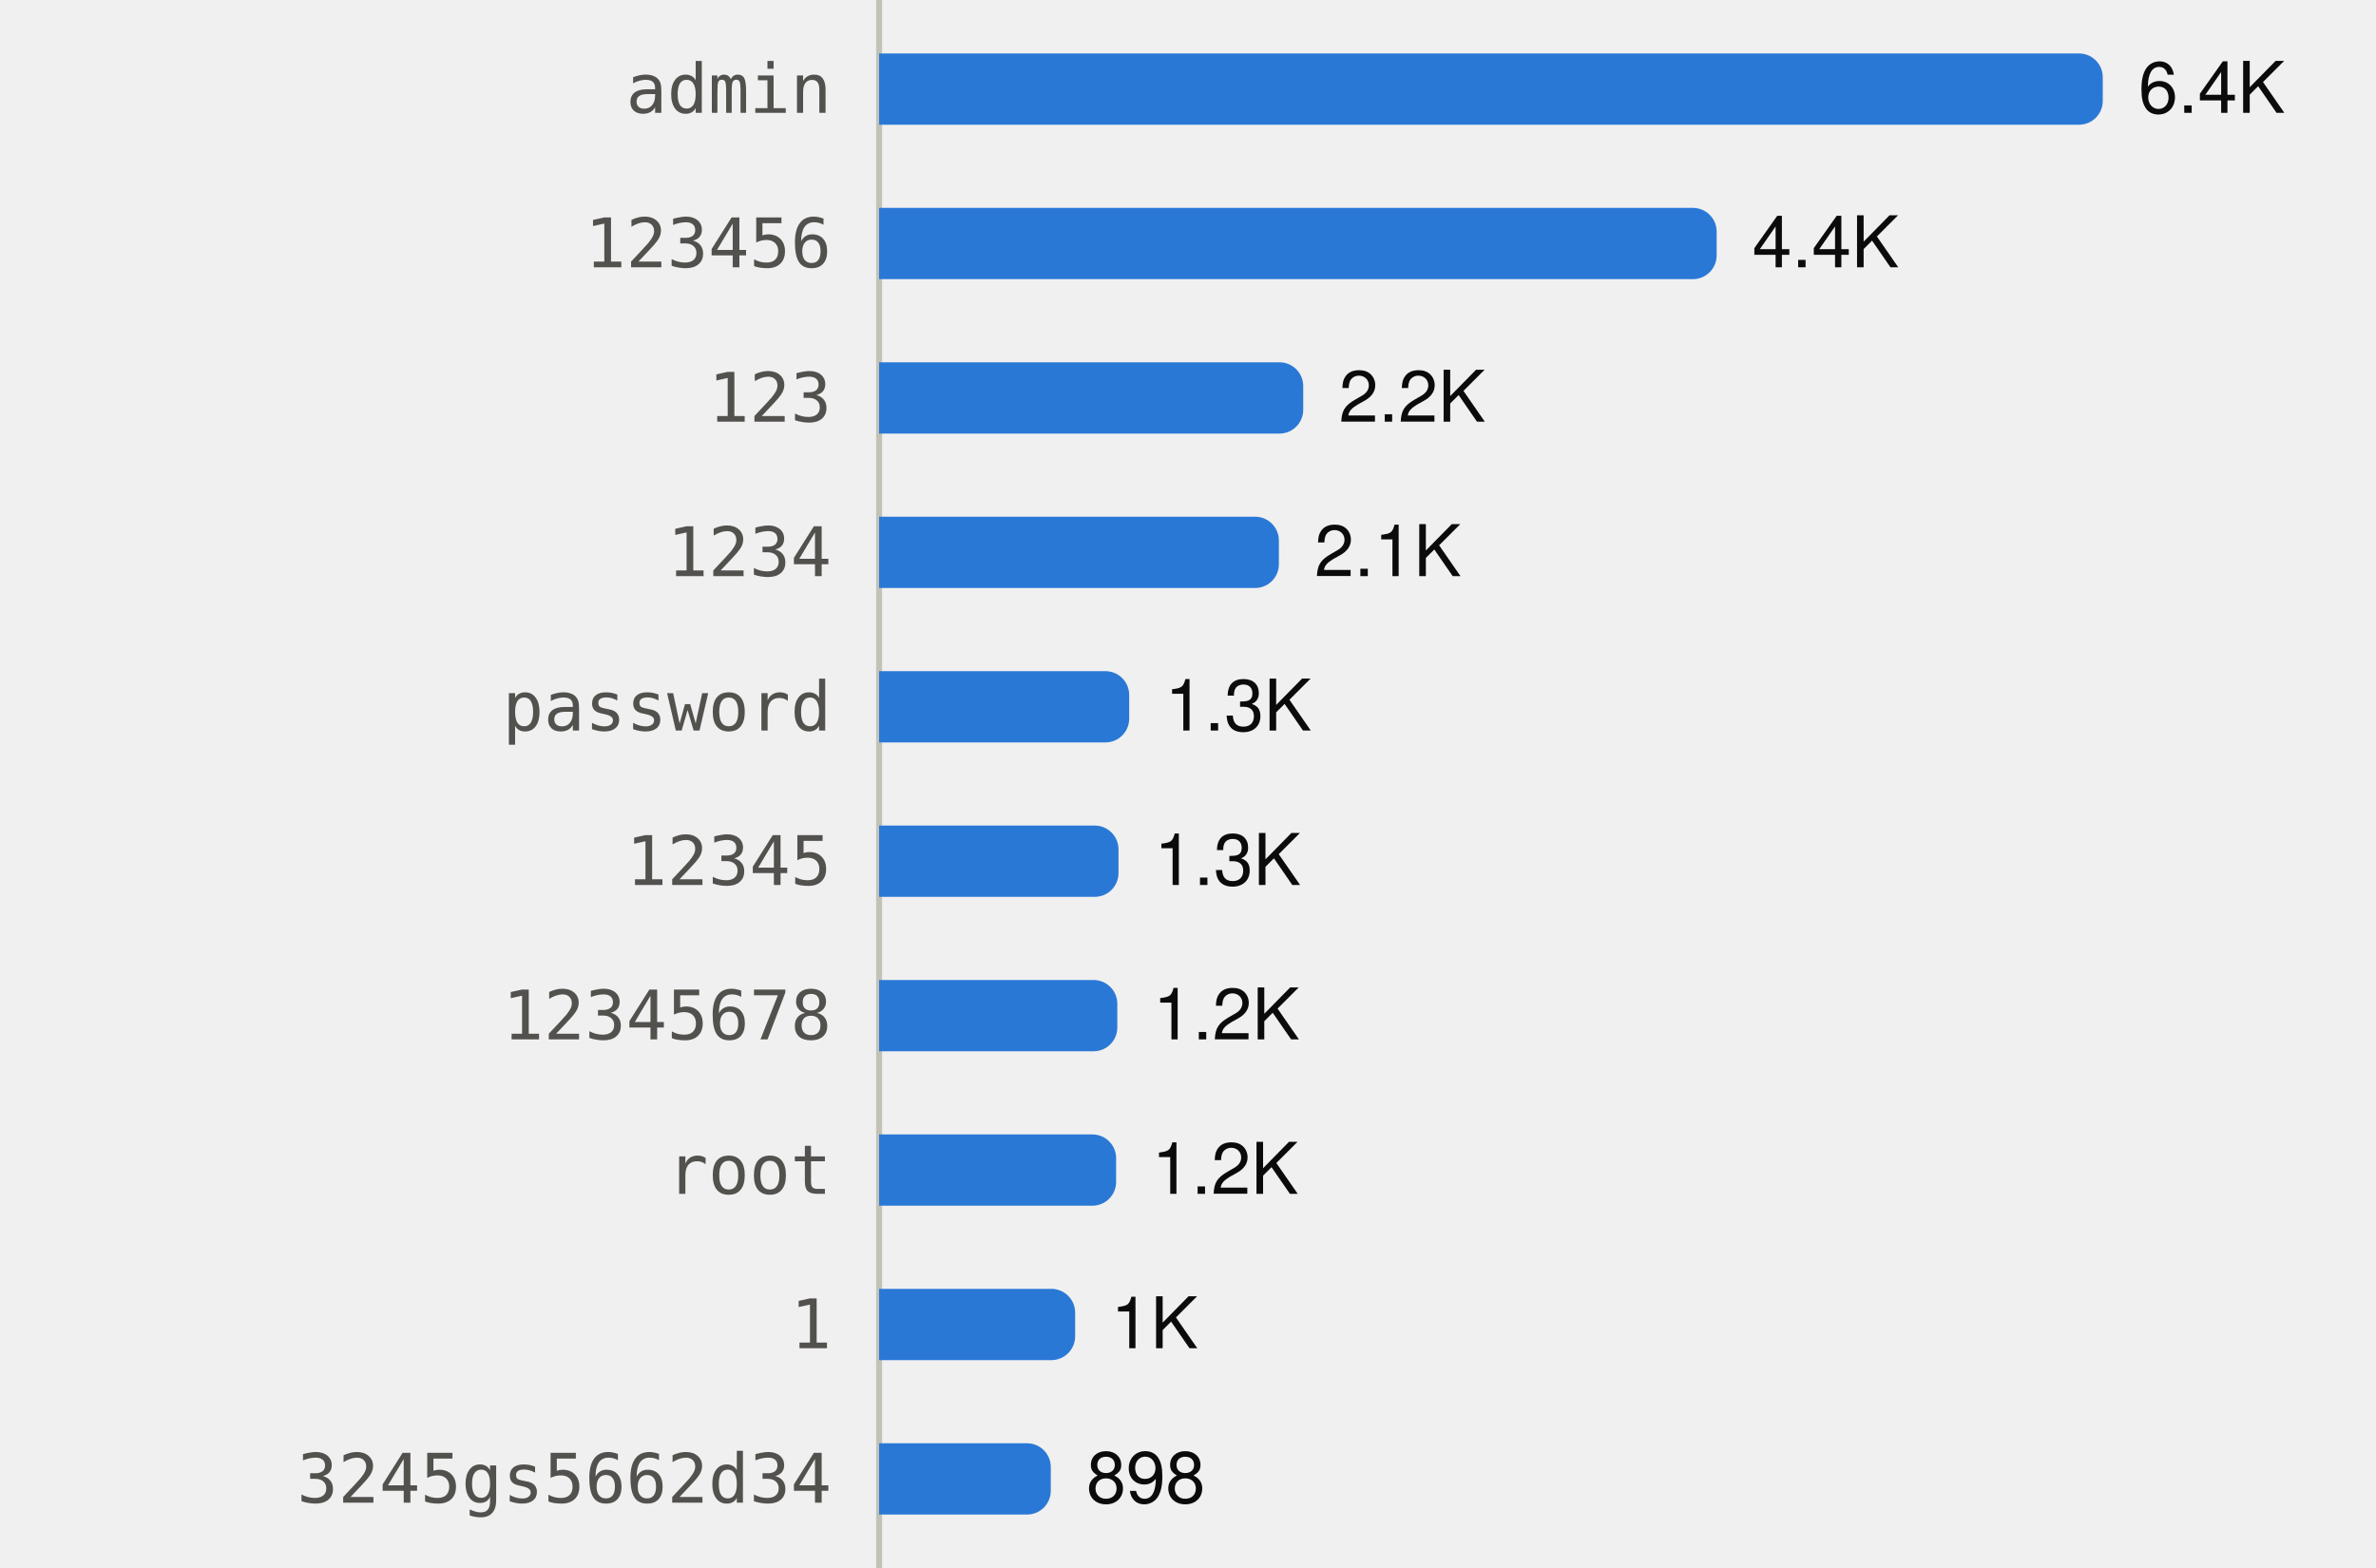
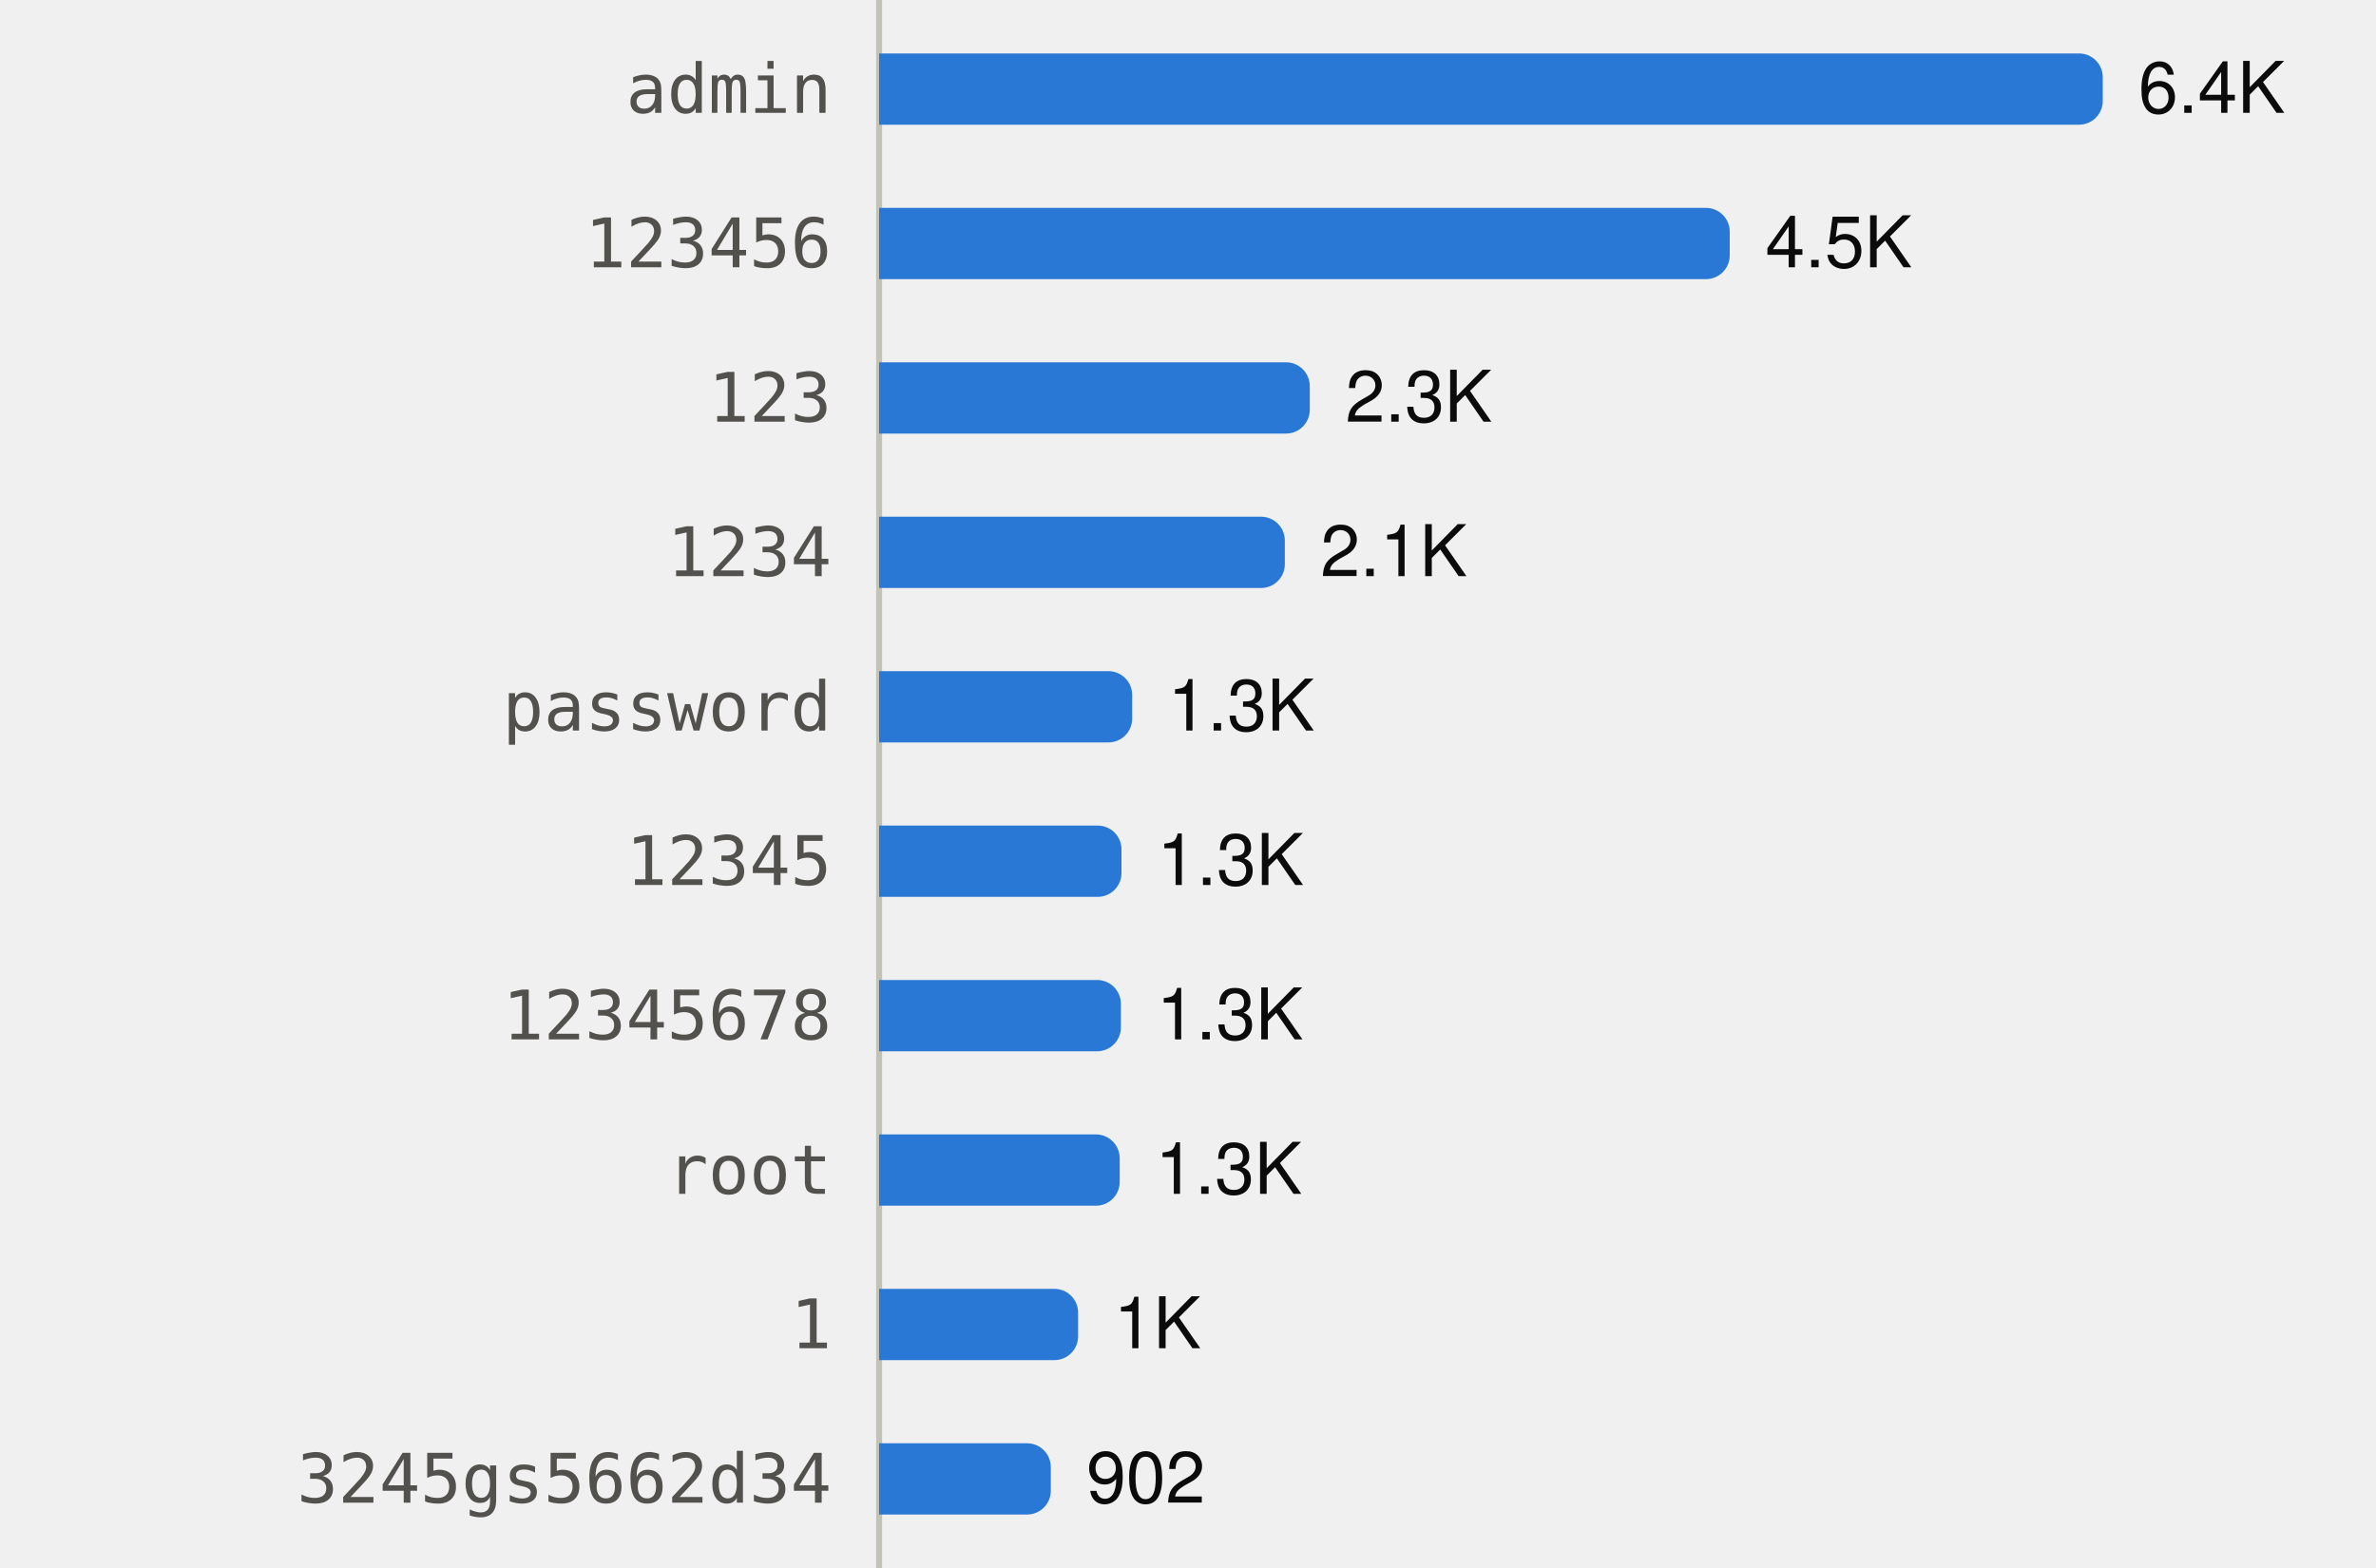
<svg xmlns="http://www.w3.org/2000/svg" viewBox="0 0 400 264" width="400" height="264" role="img">
  <style>
text{font-family:system-ui,-apple-system,"Segoe UI",Helvetica,Arial,sans-serif;font-size:12px}
.mono{font-family:ui-monospace,SFMono-Regular,Menlo,Consolas,monospace;font-size:11.5px}
.ink{fill:#0b0b0b}.ink2{fill:#52514e}.muted{fill:#898781}
.grid{stroke:#e1e0d9}.axis{stroke:#c3c2b7}
.mark{fill:#2a78d6}.line{stroke:#2a78d6;fill:none}.area{fill:#2a78d6;fill-opacity:.1}
.ring{stroke:#ffffff}
@media (prefers-color-scheme:dark){
.ink{fill:#f0efec}.ink2{fill:#c3c2b7}.grid{stroke:#2c2c2a}.axis{stroke:#383835}
.mark{fill:#3987e5}.line{stroke:#3987e5}.area{fill:#3987e5}.ring{stroke:#0d1117}}
</style>
  <line class="axis" x1="148" x2="148" y1="0" y2="264" />
  <text class="ink2 mono" x="140" y="19.0" text-anchor="end">admin</text>
  <path class="mark" d="M148.0,9.0H350.0A4,4 0 0 1 354.0,13.0V17.0A4,4 0 0 1 350.0,21.0H148.0Z" />
  <text class="ink" x="360.0" y="19.0">6.4K</text>
  <text class="ink2 mono" x="140" y="45.0" text-anchor="end">123456</text>
-   <path class="mark" d="M148.0,35.0H285.0A4,4 0 0 1 289.0,39.0V43.0A4,4 0 0 1 285.0,47.0H148.0Z" />
-   <text class="ink" x="295.0" y="45.0">4.4K</text>
+   <path class="mark" d="M148.0,35.0H287.2A4,4 0 0 1 291.2,39.0V43.0A4,4 0 0 1 287.2,47.0H148.0Z" />
+   <text class="ink" x="297.2" y="45.0">4.5K</text>
  <text class="ink2 mono" x="140" y="71.0" text-anchor="end">123</text>
-   <path class="mark" d="M148.0,61.0H215.4A4,4 0 0 1 219.4,65.0V69.0A4,4 0 0 1 215.4,73.0H148.0Z" />
-   <text class="ink" x="225.4" y="71.0">2.2K</text>
+   <path class="mark" d="M148.0,61.0H216.5A4,4 0 0 1 220.5,65.0V69.0A4,4 0 0 1 216.5,73.0H148.0Z" />
+   <text class="ink" x="226.5" y="71.0">2.3K</text>
  <text class="ink2 mono" x="140" y="97.0" text-anchor="end">1234</text>
-   <path class="mark" d="M148.0,87.0H211.3A4,4 0 0 1 215.3,91.0V95.0A4,4 0 0 1 211.3,99.0H148.0Z" />
-   <text class="ink" x="221.3" y="97.0">2.1K</text>
+   <path class="mark" d="M148.0,87.0H212.3A4,4 0 0 1 216.3,91.0V95.0A4,4 0 0 1 212.3,99.0H148.0Z" />
+   <text class="ink" x="222.3" y="97.0">2.1K</text>
  <text class="ink2 mono" x="140" y="123.0" text-anchor="end">password</text>
-   <path class="mark" d="M148.0,113.0H186.1A4,4 0 0 1 190.1,117.0V121.0A4,4 0 0 1 186.1,125.0H148.0Z" />
-   <text class="ink" x="196.1" y="123.0">1.3K</text>
+   <path class="mark" d="M148.0,113.0H186.6A4,4 0 0 1 190.6,117.0V121.0A4,4 0 0 1 186.6,125.0H148.0Z" />
+   <text class="ink" x="196.6" y="123.0">1.3K</text>
  <text class="ink2 mono" x="140" y="149.0" text-anchor="end">12345</text>
-   <path class="mark" d="M148.0,139.0H184.3A4,4 0 0 1 188.3,143.0V147.0A4,4 0 0 1 184.3,151.0H148.0Z" />
-   <text class="ink" x="194.3" y="149.0">1.3K</text>
+   <path class="mark" d="M148.0,139.0H184.8A4,4 0 0 1 188.8,143.0V147.0A4,4 0 0 1 184.8,151.0H148.0Z" />
+   <text class="ink" x="194.8" y="149.0">1.3K</text>
  <text class="ink2 mono" x="140" y="175.0" text-anchor="end">12345678</text>
-   <path class="mark" d="M148.0,165.0H184.1A4,4 0 0 1 188.1,169.0V173.0A4,4 0 0 1 184.1,177.0H148.0Z" />
-   <text class="ink" x="194.1" y="175.0">1.2K</text>
+   <path class="mark" d="M148.0,165.0H184.7A4,4 0 0 1 188.7,169.0V173.0A4,4 0 0 1 184.7,177.0H148.0Z" />
+   <text class="ink" x="194.7" y="175.0">1.3K</text>
  <text class="ink2 mono" x="140" y="201.0" text-anchor="end">root</text>
-   <path class="mark" d="M148.0,191.0H183.9A4,4 0 0 1 187.9,195.0V199.0A4,4 0 0 1 183.9,203.0H148.0Z" />
-   <text class="ink" x="193.9" y="201.0">1.2K</text>
+   <path class="mark" d="M148.0,191.0H184.5A4,4 0 0 1 188.5,195.0V199.0A4,4 0 0 1 184.5,203.0H148.0Z" />
+   <text class="ink" x="194.5" y="201.0">1.3K</text>
  <text class="ink2 mono" x="140" y="227.0" text-anchor="end">1</text>
-   <path class="mark" d="M148.0,217.0H177.0A4,4 0 0 1 181.0,221.0V225.0A4,4 0 0 1 177.0,229.0H148.0Z" />
-   <text class="ink" x="187.0" y="227.0">1K</text>
+   <path class="mark" d="M148.0,217.0H177.5A4,4 0 0 1 181.5,221.0V225.0A4,4 0 0 1 177.5,229.0H148.0Z" />
+   <text class="ink" x="187.5" y="227.0">1K</text>
  <text class="ink2 mono" x="140" y="253.0" text-anchor="end">3245gs5662d34</text>
  <path class="mark" d="M148.0,243.0H172.9A4,4 0 0 1 176.9,247.0V251.0A4,4 0 0 1 172.9,255.0H148.0Z" />
-   <text class="ink" x="182.9" y="253.0">898</text>
+   <text class="ink" x="182.9" y="253.0">902</text>
</svg>
